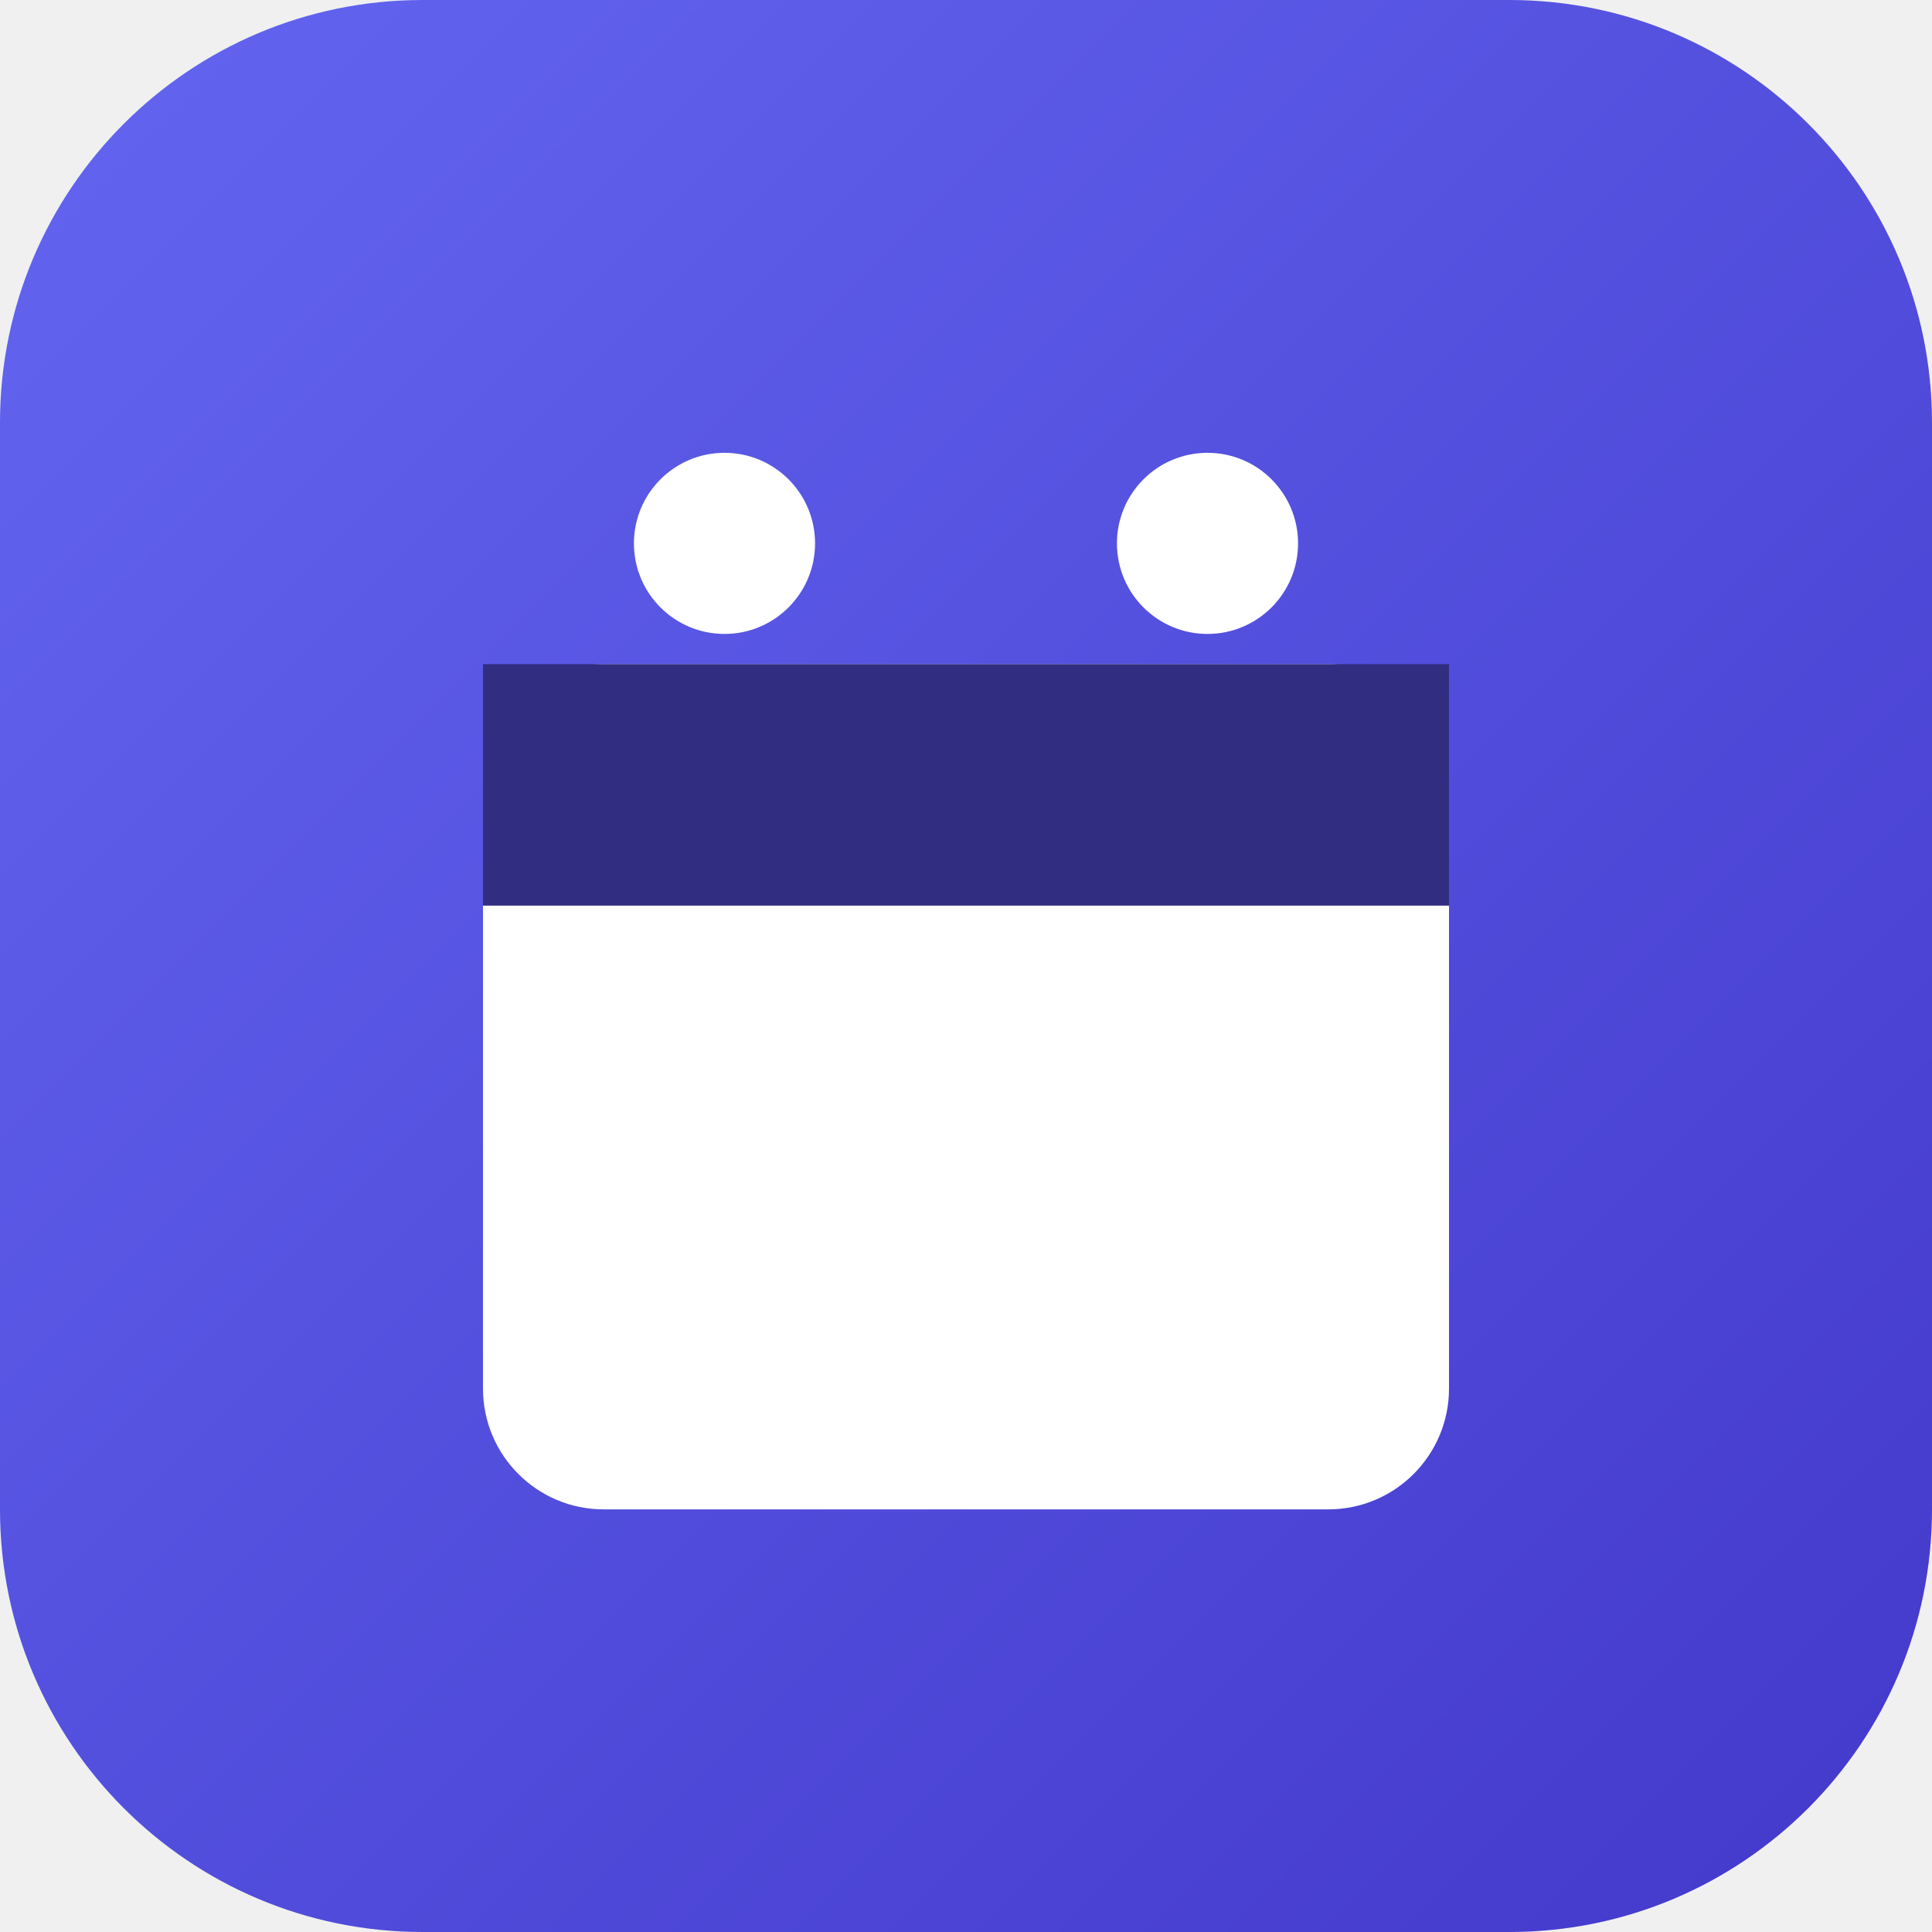
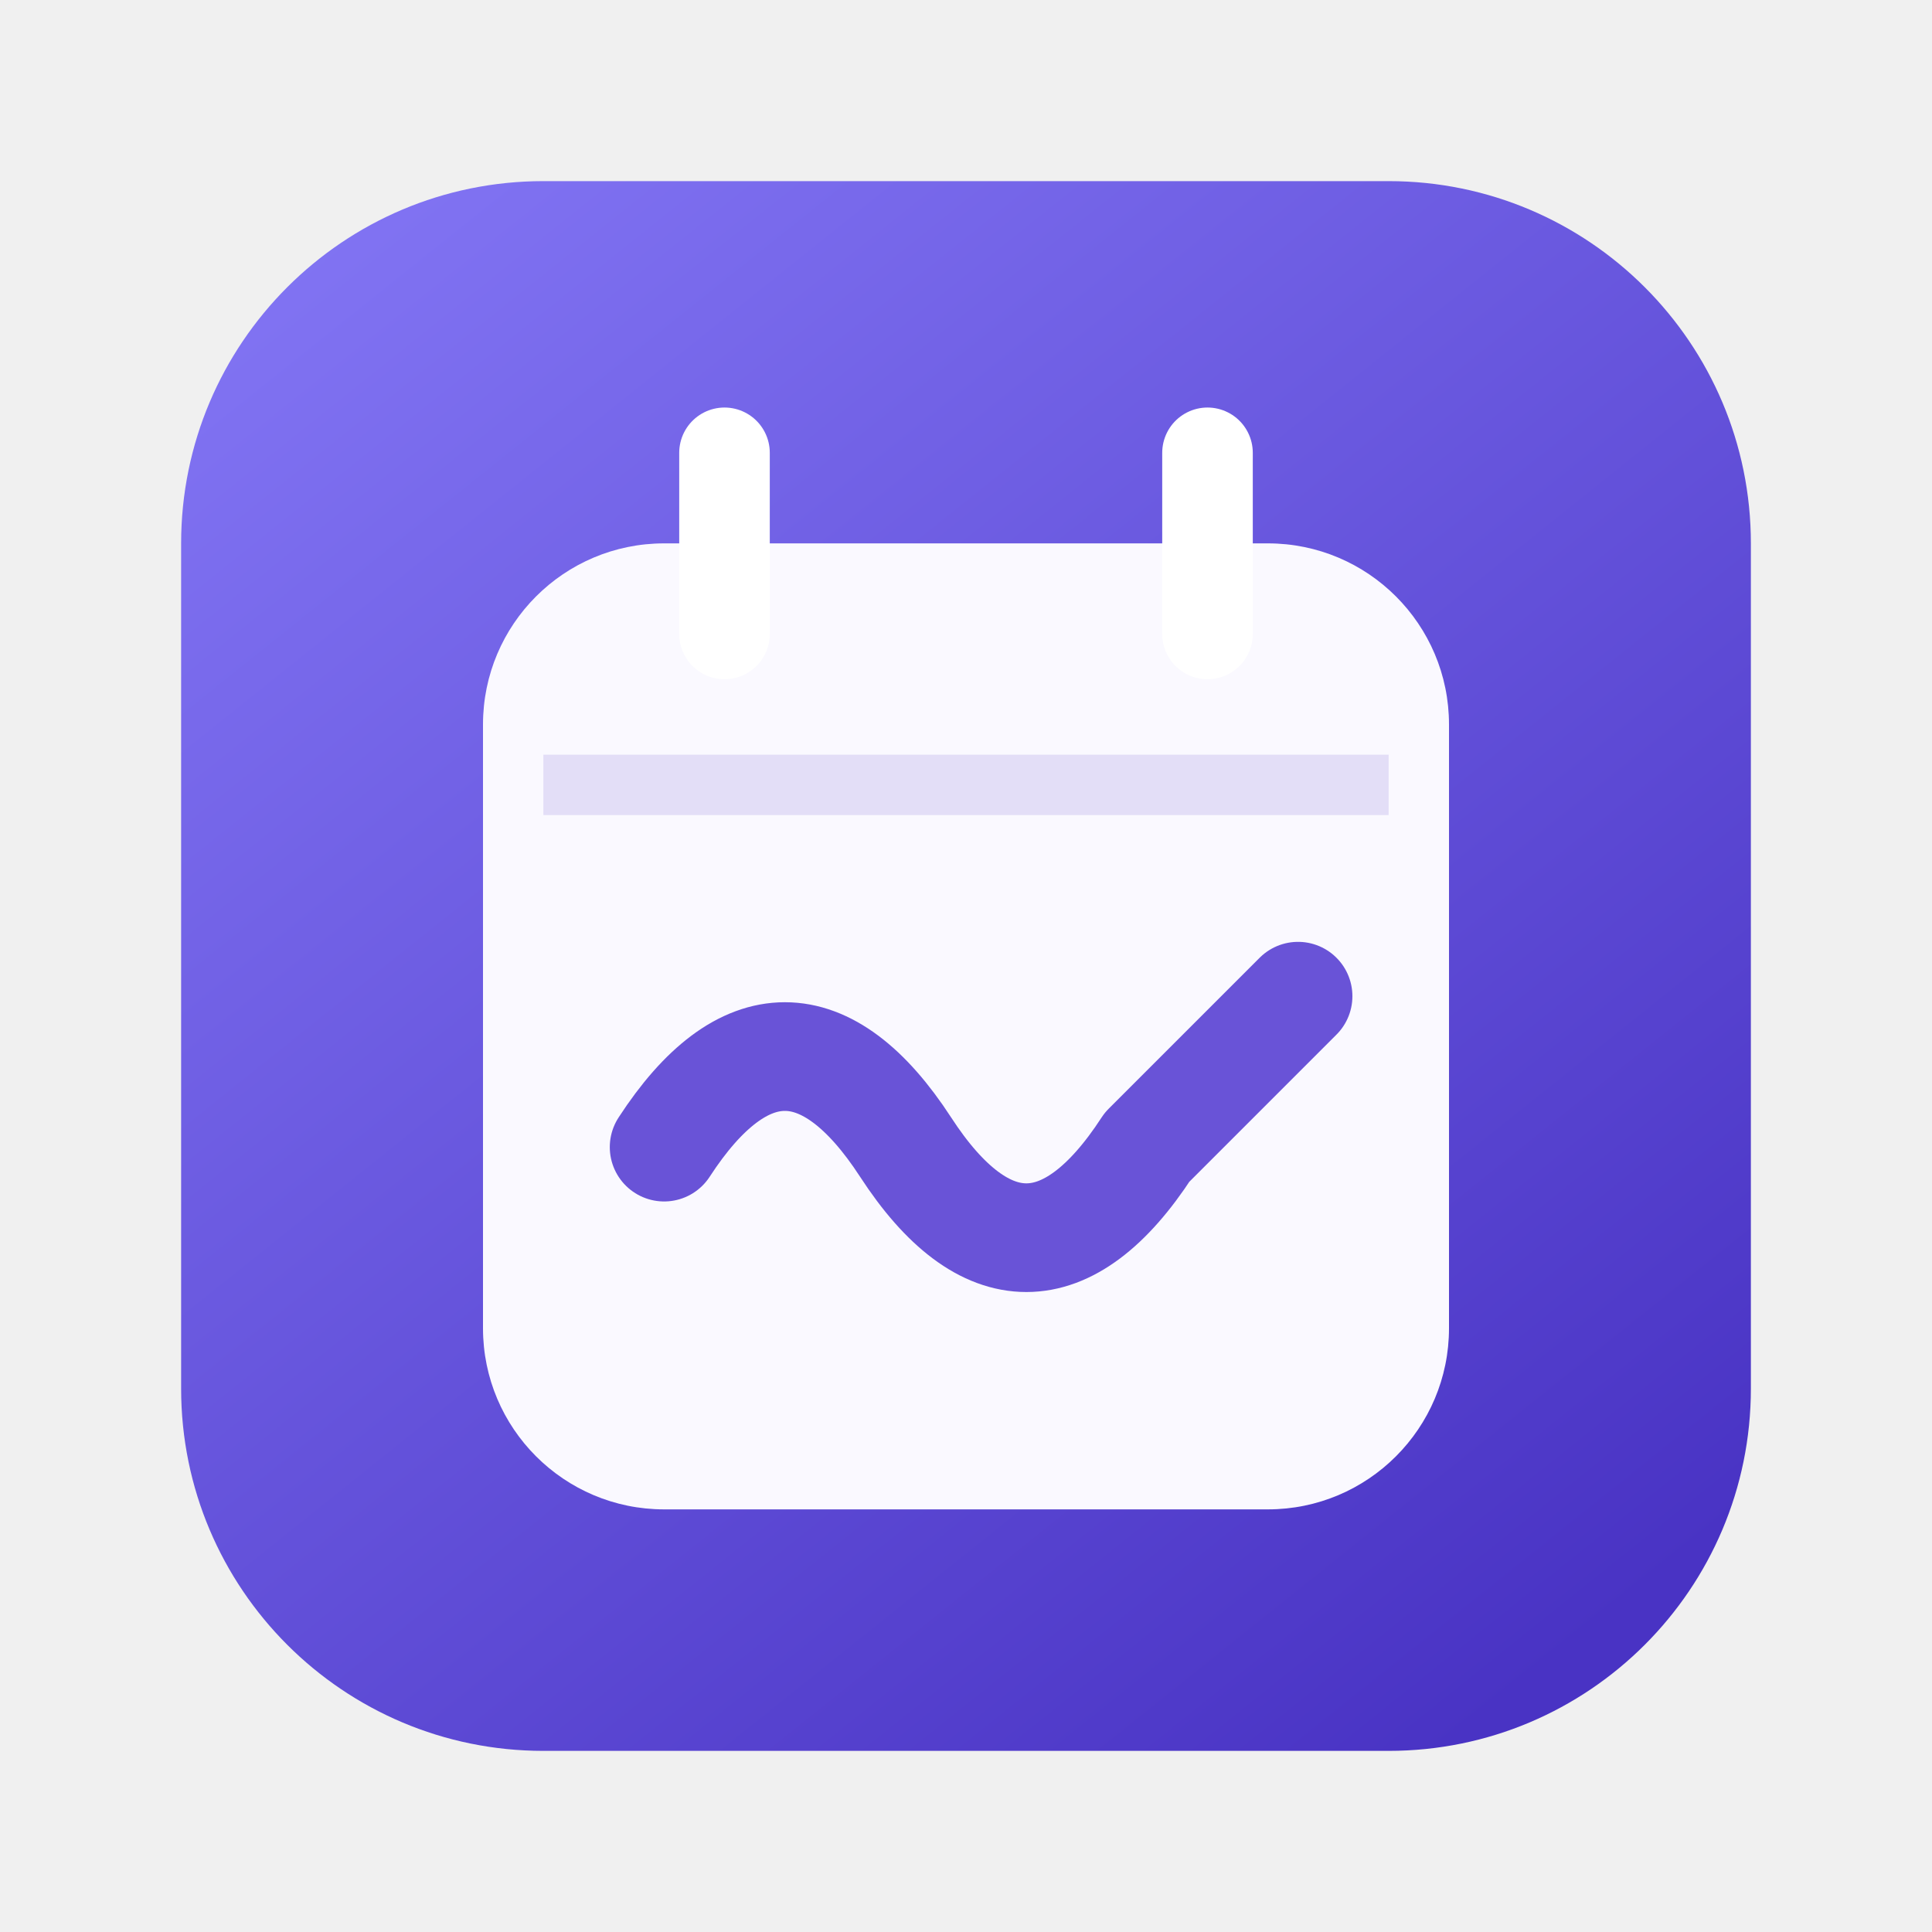
<svg xmlns="http://www.w3.org/2000/svg" version="1.2" baseProfile="tiny-ps" viewBox="0 0 32 32">
  <defs>
-     <linearGradient id="g" x1="0" y1="0" x2="1" y2="1">
-       <stop offset="0" stop-color="#6366f1" />
-       <stop offset="1" stop-color="#4338ca" />
+     <linearGradient id="tile" x2=".8" y2="1">
+       <stop stop-color="#8578F6" />
+       <stop offset="1" stop-color="#4933C4" />
    </linearGradient>
  </defs>
-   <rect width="32" height="32" rx="7" fill="url(#g)" />
-   <rect x="8" y="11" width="16" height="14" rx="2" fill="#ffffff" />
-   <rect x="8" y="11" width="16" height="4" fill="#312e81" />
-   <circle cx="12" cy="9" r="1.5" fill="#ffffff" />
-   <circle cx="20" cy="9" r="1.5" fill="#ffffff" />
+   <g id="brand-tile">
+     <rect x="3" y="3" width="26" height="26" rx="6" fill="url(#tile)" />
+   </g>
+   <g id="brand-mark">
+     <rect x="8" y="9" width="16" height="16" rx="3" fill="#FAF9FF" />
+     <path d="M9 13H23" stroke="#E3DEF7" stroke-width="1" />
+     <path d="M12 7.5V10.5M20 7.5V10.5" stroke="#FFF" stroke-width="1.5" stroke-linecap="round" />
+     <path d="M11 19C12.3 17 13.7 17 15 19S17.7 21 19 19L21.5 16.5" fill="none" stroke="#6953D7" stroke-width="1.8" stroke-linecap="round" stroke-linejoin="round" />
+   </g>
</svg>
